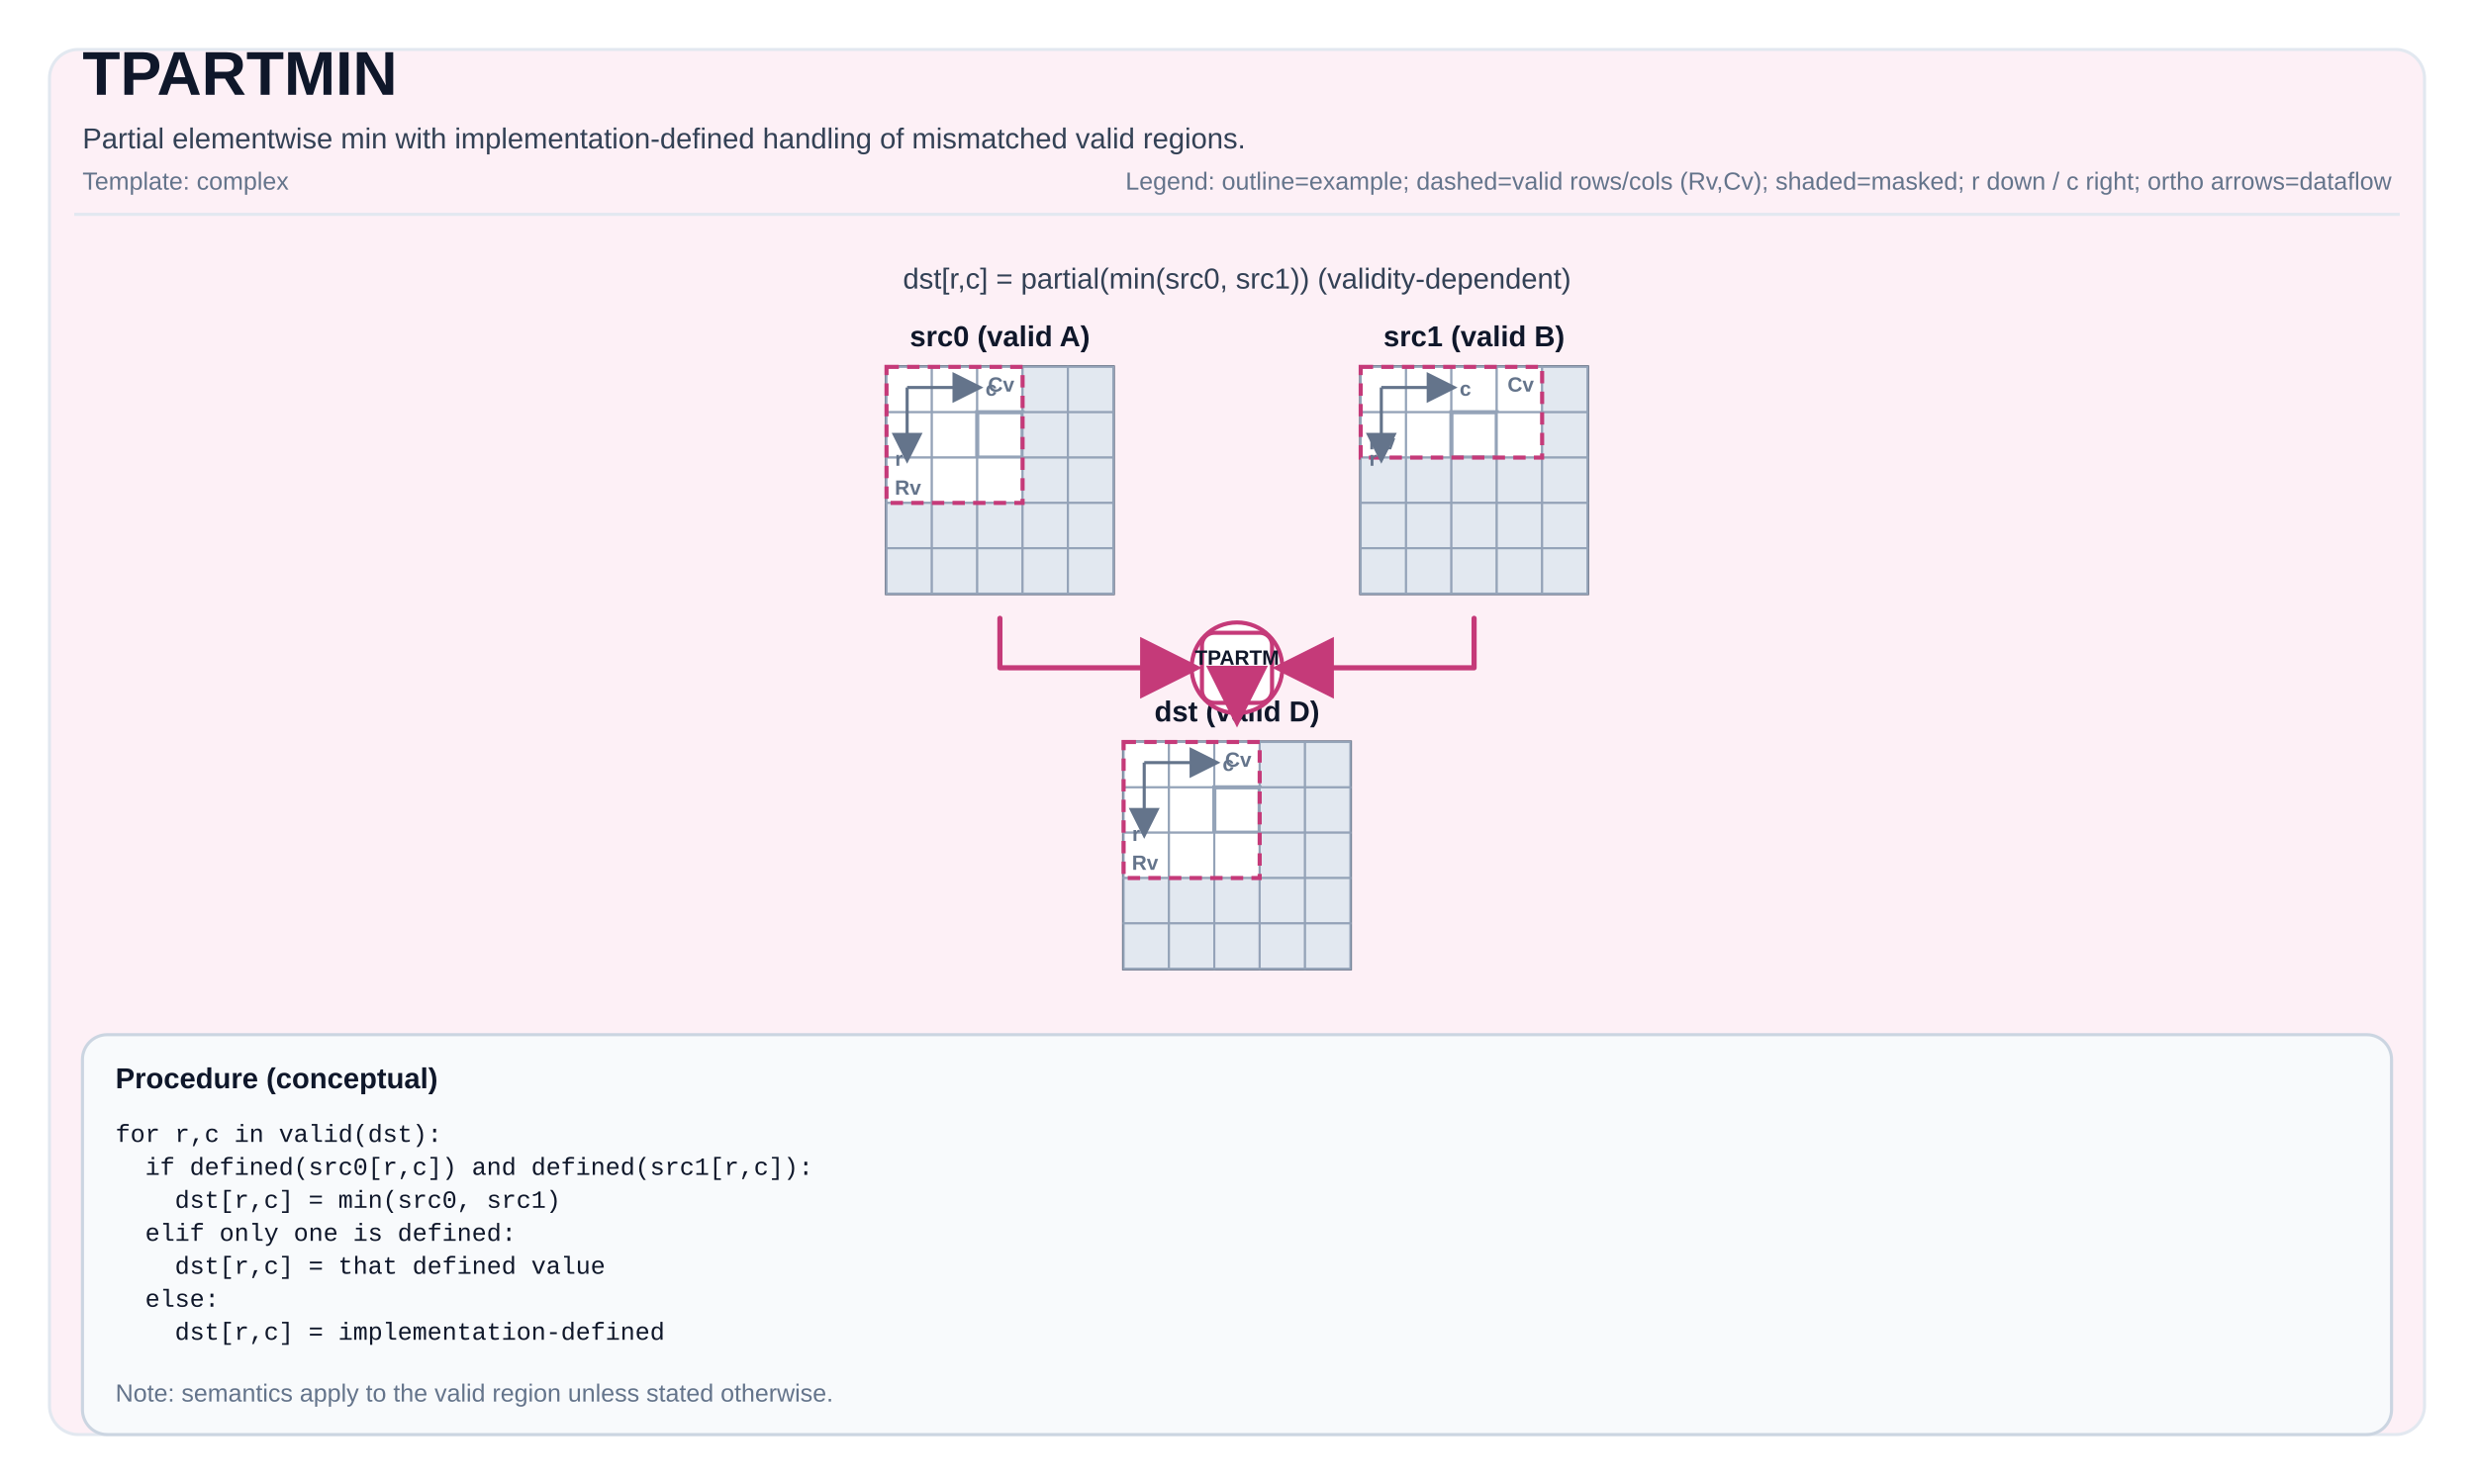
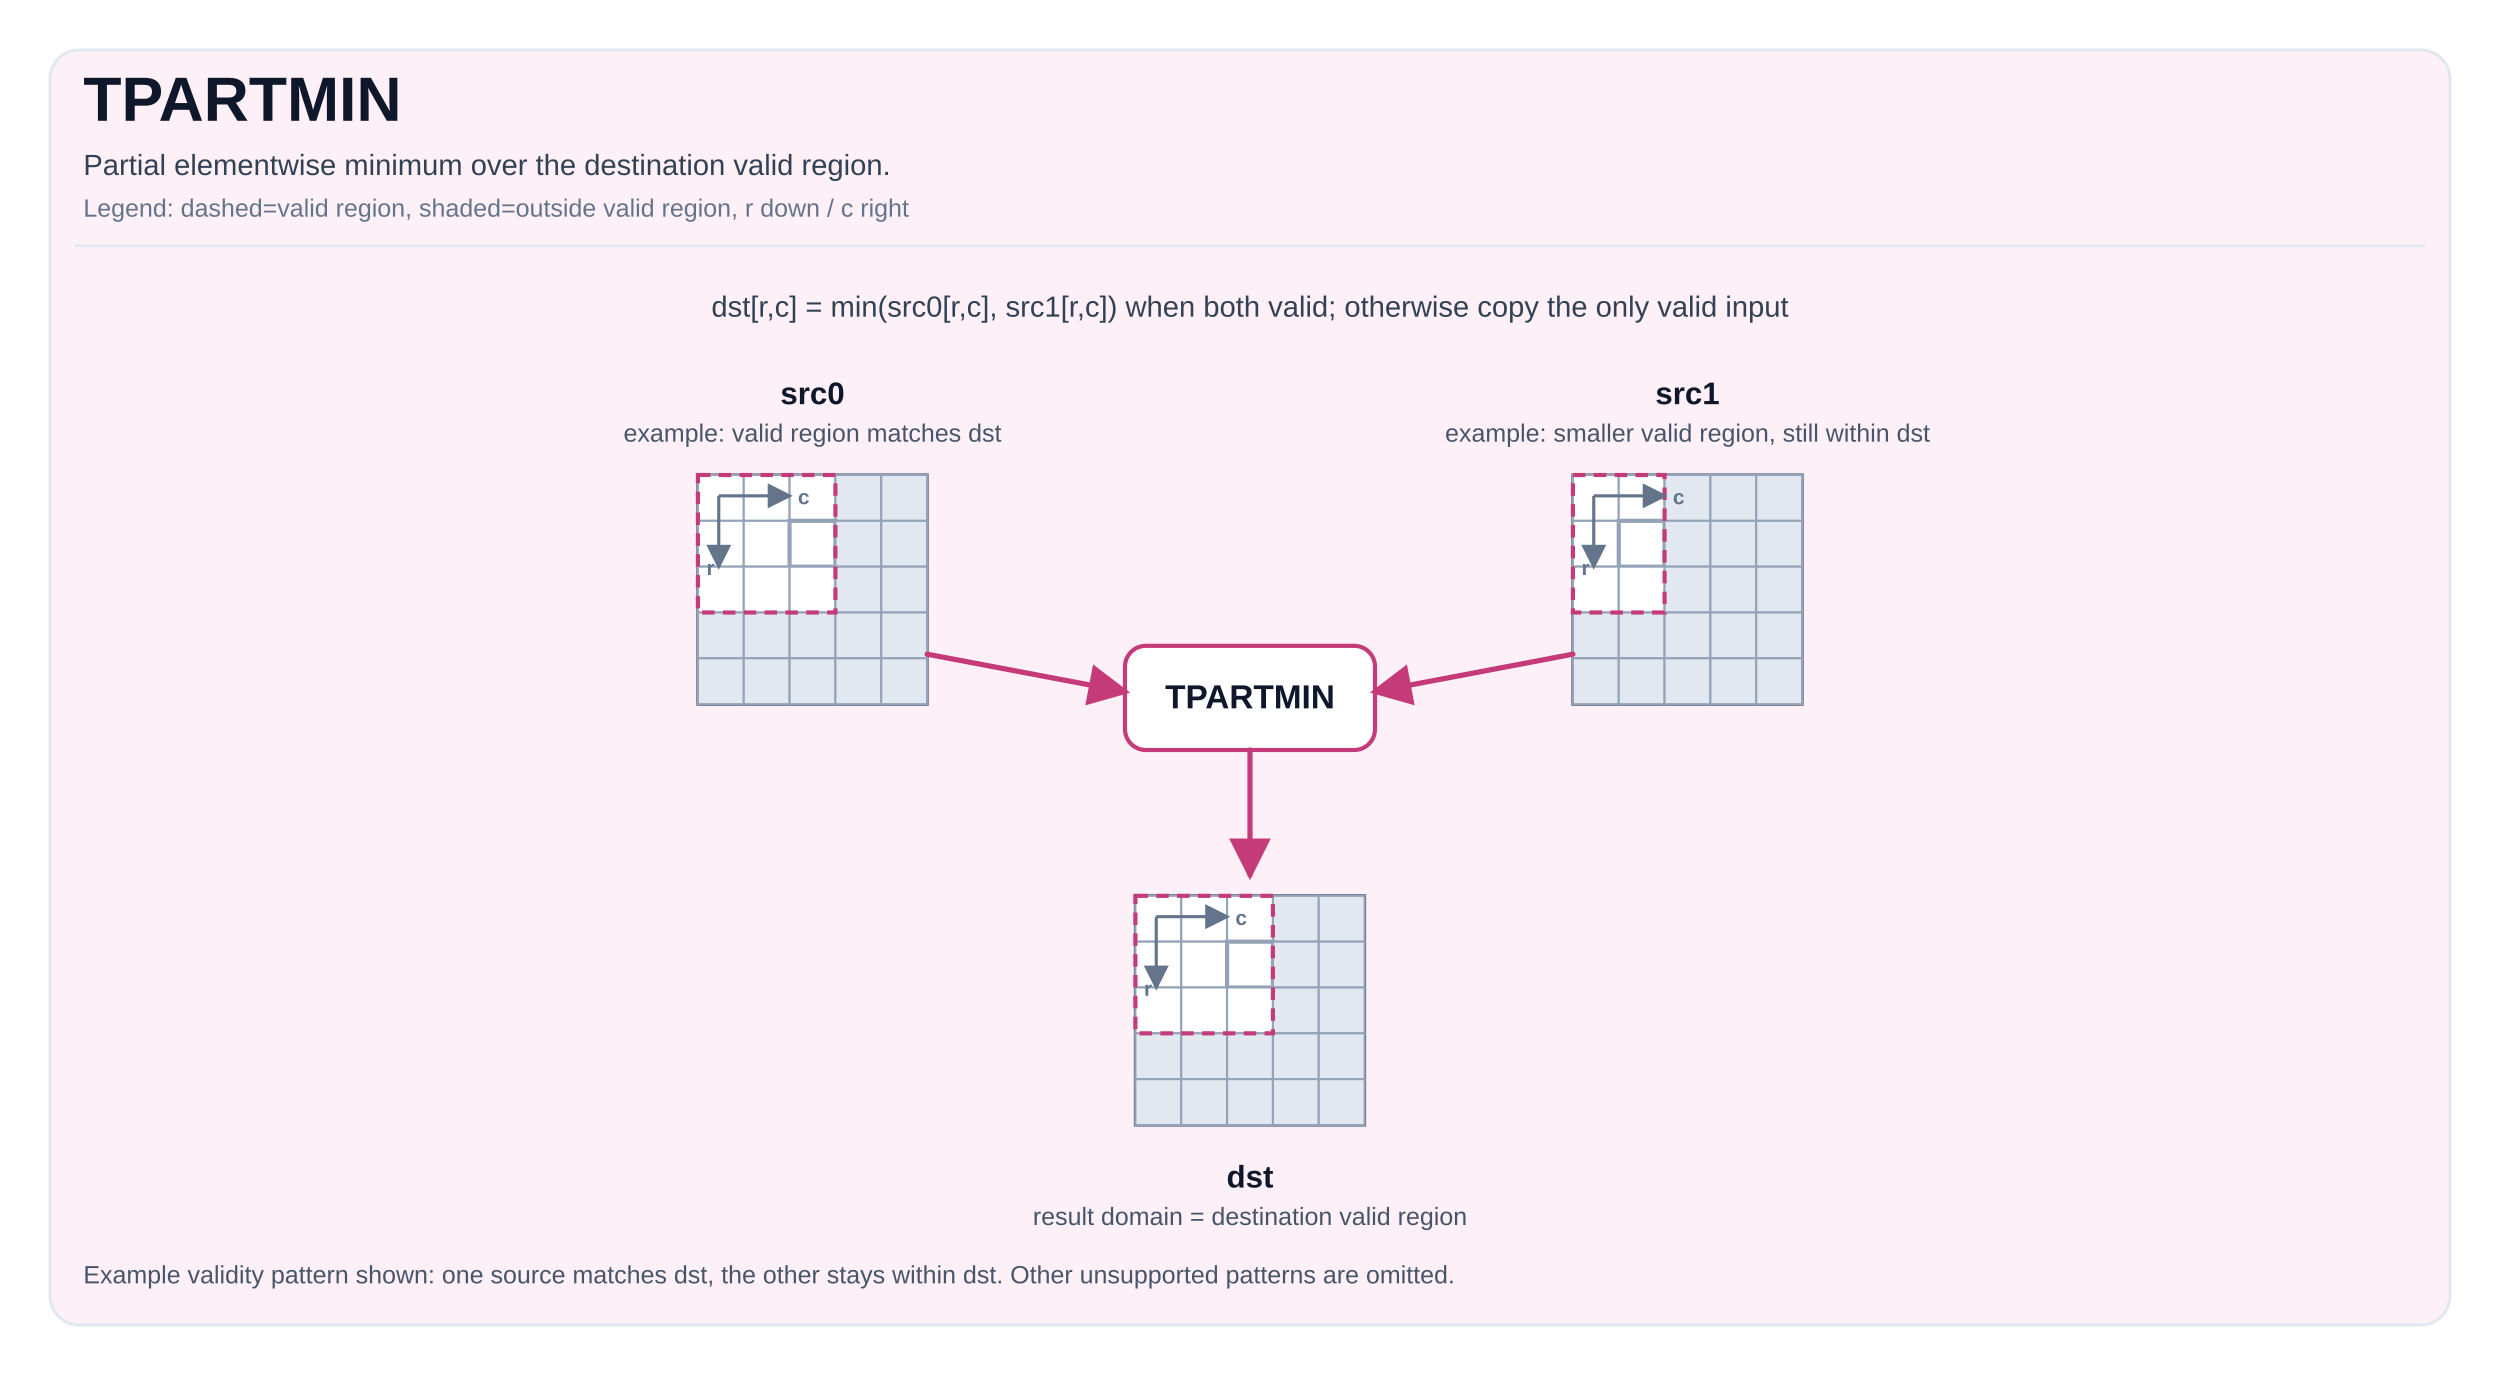
- <svg xmlns="http://www.w3.org/2000/svg" width="1200" height="720" viewBox="0 0 1200 720" role="img" aria-label="TPARTMIN tile operation diagram">
+ <svg xmlns="http://www.w3.org/2000/svg" width="1200" height="660" viewBox="0 0 1200 660" role="img" aria-label="TPARTMIN tile operation diagram">
  <defs>
-     <marker id="arrow" markerWidth="12" markerHeight="12" refX="10" refY="6" orient="auto">
-       <path d="M0,0 L0,12 L12,6 z" fill="#C53A79" />
+     <marker id="arrow" markerWidth="8" markerHeight="8" refX="7" refY="4" orient="auto">
+       <path d="M0,0 L0,8 L8,4 z" fill="#C53A79" />
    </marker>
-     <marker id="axisArrow" markerWidth="10" markerHeight="10" refX="8" refY="5" orient="auto">
-       <path d="M0,0 L0,10 L10,5 z" fill="#64748b" />
+     <marker id="axisArrow" markerWidth="8" markerHeight="8" refX="7" refY="4" orient="auto">
+       <path d="M0,0 L0,8 L8,4 z" fill="#64748b" />
    </marker>
  </defs>
  <style>
svg { font-family: Arial, Helvetica, sans-serif; }
.title { font-size: 30px; font-weight: 700; fill: #0f172a; }
.subtitle { font-size: 14px; fill: #334155; }
.meta { font-size: 12px; fill: #64748b; }
.frame { fill: white; }
.panel { fill: #FDF0F6; stroke: #e2e8f0; stroke-width: 1.5; rx: 14; }
- .tileLabel { font-size: 14px; font-weight: 700; fill: #0f172a; }
+ .tileLabel { font-size: 15px; font-weight: 700; fill: #0f172a; }
+ .tileNote { font-size: 12px; fill: #475569; }
.tileBorder { fill: none; stroke: #475569; stroke-width: 1.5; }
.cell { fill: #ffffff; stroke: #94a3b8; stroke-width: 1; }
.cellMasked { fill: #e2e8f0; }
.cellHL { stroke-width: 2; }
- .cellText { font-family: ui-monospace, SFMono-Regular, Menlo, Monaco, Consolas, 'Liberation Mono', 'Courier New', monospace; font-size: 10px; fill: #0f172a; }
.arrow { stroke-width: 2.5; fill: none; stroke-linejoin: round; stroke-linecap: round; }
.axisLine { stroke: #64748b; stroke-width: 1.5; fill: none; }
.axisText { font-size: 10px; fill: #64748b; font-weight: 700; }
- .opCircle { fill: #ffffff; stroke-width: 2; }
- .opRect { fill: #ffffff; stroke-width: 2; }
- .opText { font-size: 10px; font-weight: 800; fill: #0f172a; }
- .procBox { fill: #f8fafc; stroke: #cbd5e1; stroke-width: 1.5; rx: 12; }
- .procTitle { font-size: 14px; font-weight: 700; fill: #0f172a; }
- .procText { font-family: ui-monospace, SFMono-Regular, Menlo, Monaco, Consolas, 'Liberation Mono', 'Courier New', monospace; font-size: 12px; fill: #0f172a; }
- .smallLabel { font-size: 12px; fill: #334155; }
- .scalarBox { fill: #ffffff; stroke: #cbd5e1; stroke-width: 1.5; }
- .scalarValue { font-size: 16px; font-weight: 700; }
+ .opRect { fill: #ffffff; stroke: #C53A79; stroke-width: 2; rx: 10; }
+ .opText { font-size: 16px; font-weight: 800; fill: #0f172a; }
.validBox { fill: none; stroke-width: 2; stroke-dasharray: 6 4; }
+ .caption { font-size: 12px; fill: #475569; }
</style>
-   <rect x="0" y="0" width="1200" height="720" class="frame" />
-   <rect x="24" y="24" width="1152" height="672" class="panel" />
-   <text x="40" y="46" class="title">TPARTMIN</text>
-   <text x="40" y="72" class="subtitle">Partial elementwise min with implementation-defined handling of mismatched valid regions.</text>
-   <text x="40" y="92" class="meta">Template: complex</text>
-   <text x="1160" y="92" class="meta" text-anchor="end">Legend: outline=example; dashed=valid rows/cols (Rv,Cv); shaded=masked; r down / c right; ortho arrows=dataflow</text>
-   <line x1="36" y1="104" x2="1164" y2="104" stroke="#e2e8f0" stroke-width="1.5" />
-   <text x="600" y="140" class="subtitle" text-anchor="middle" fill="#C53A79">dst[r,c] = partial(min(src0, src1))   (validity-dependent)</text>
-   <text x="485" y="168" class="tileLabel" text-anchor="middle">src0 (valid A)</text>
-   <rect x="430" y="178" width="110" height="110" class="tileBorder" />
-   <rect x="430" y="178" width="22" height="22" class="cell" />
-   <rect x="452" y="178" width="22" height="22" class="cell" />
-   <rect x="474" y="178" width="22" height="22" class="cell" />
-   <rect x="496" y="178" width="22" height="22" class="cell cellMasked" />
-   <rect x="518" y="178" width="22" height="22" class="cell cellMasked" />
-   <rect x="430" y="200" width="22" height="22" class="cell" />
-   <rect x="452" y="200" width="22" height="22" class="cell" />
-   <rect x="474" y="200" width="22" height="22" class="cell cellHL" stroke="#C53A79" />
-   <rect x="496" y="200" width="22" height="22" class="cell cellMasked" />
-   <rect x="518" y="200" width="22" height="22" class="cell cellMasked" />
-   <rect x="430" y="222" width="22" height="22" class="cell" />
-   <rect x="452" y="222" width="22" height="22" class="cell" />
-   <rect x="474" y="222" width="22" height="22" class="cell" />
-   <rect x="496" y="222" width="22" height="22" class="cell cellMasked" />
-   <rect x="518" y="222" width="22" height="22" class="cell cellMasked" />
-   <rect x="430" y="244" width="22" height="22" class="cell cellMasked" />
-   <rect x="452" y="244" width="22" height="22" class="cell cellMasked" />
-   <rect x="474" y="244" width="22" height="22" class="cell cellMasked" />
-   <rect x="496" y="244" width="22" height="22" class="cell cellMasked" />
-   <rect x="518" y="244" width="22" height="22" class="cell cellMasked" />
-   <rect x="430" y="266" width="22" height="22" class="cell cellMasked" />
-   <rect x="452" y="266" width="22" height="22" class="cell cellMasked" />
-   <rect x="474" y="266" width="22" height="22" class="cell cellMasked" />
-   <rect x="496" y="266" width="22" height="22" class="cell cellMasked" />
-   <rect x="518" y="266" width="22" height="22" class="cell cellMasked" />
-   <rect x="430" y="178" width="66" height="66" class="validBox" stroke="#C53A79" />
-   <text x="434" y="240" class="axisText">Rv</text>
-   <text x="492" y="190" class="axisText" text-anchor="end">Cv</text>
-   <path d="M 440 188 L 474 188" class="axisLine" marker-end="url(#axisArrow)" />
-   <path d="M 440 188 L 440 222" class="axisLine" marker-end="url(#axisArrow)" />
-   <text x="478" y="192" class="axisText">c</text>
-   <text x="438" y="226" class="axisText" text-anchor="end">r</text>
-   <text x="715" y="168" class="tileLabel" text-anchor="middle">src1 (valid B)</text>
-   <rect x="660" y="178" width="110" height="110" class="tileBorder" />
-   <rect x="660" y="178" width="22" height="22" class="cell" />
-   <rect x="682" y="178" width="22" height="22" class="cell" />
-   <rect x="704" y="178" width="22" height="22" class="cell" />
-   <rect x="726" y="178" width="22" height="22" class="cell" />
-   <rect x="748" y="178" width="22" height="22" class="cell cellMasked" />
-   <rect x="660" y="200" width="22" height="22" class="cell" />
-   <rect x="682" y="200" width="22" height="22" class="cell" />
-   <rect x="704" y="200" width="22" height="22" class="cell cellHL" stroke="#C53A79" />
-   <rect x="726" y="200" width="22" height="22" class="cell" />
-   <rect x="748" y="200" width="22" height="22" class="cell cellMasked" />
-   <rect x="660" y="222" width="22" height="22" class="cell cellMasked" />
-   <rect x="682" y="222" width="22" height="22" class="cell cellMasked" />
-   <rect x="704" y="222" width="22" height="22" class="cell cellMasked" />
-   <rect x="726" y="222" width="22" height="22" class="cell cellMasked" />
-   <rect x="748" y="222" width="22" height="22" class="cell cellMasked" />
-   <rect x="660" y="244" width="22" height="22" class="cell cellMasked" />
-   <rect x="682" y="244" width="22" height="22" class="cell cellMasked" />
-   <rect x="704" y="244" width="22" height="22" class="cell cellMasked" />
-   <rect x="726" y="244" width="22" height="22" class="cell cellMasked" />
-   <rect x="748" y="244" width="22" height="22" class="cell cellMasked" />
-   <rect x="660" y="266" width="22" height="22" class="cell cellMasked" />
-   <rect x="682" y="266" width="22" height="22" class="cell cellMasked" />
-   <rect x="704" y="266" width="22" height="22" class="cell cellMasked" />
-   <rect x="726" y="266" width="22" height="22" class="cell cellMasked" />
-   <rect x="748" y="266" width="22" height="22" class="cell cellMasked" />
-   <rect x="660" y="178" width="88" height="44" class="validBox" stroke="#C53A79" />
-   <text x="664" y="218" class="axisText">Rv</text>
-   <text x="744" y="190" class="axisText" text-anchor="end">Cv</text>
-   <path d="M 670 188 L 704 188" class="axisLine" marker-end="url(#axisArrow)" />
-   <path d="M 670 188 L 670 222" class="axisLine" marker-end="url(#axisArrow)" />
-   <text x="708" y="192" class="axisText">c</text>
-   <text x="668" y="226" class="axisText" text-anchor="end">r</text>
-   <text x="600" y="350" class="tileLabel" text-anchor="middle">dst (valid D)</text>
-   <rect x="545" y="360" width="110" height="110" class="tileBorder" />
-   <rect x="545" y="360" width="22" height="22" class="cell" />
-   <rect x="567" y="360" width="22" height="22" class="cell" />
-   <rect x="589" y="360" width="22" height="22" class="cell" />
-   <rect x="611" y="360" width="22" height="22" class="cell cellMasked" />
-   <rect x="633" y="360" width="22" height="22" class="cell cellMasked" />
-   <rect x="545" y="382" width="22" height="22" class="cell" />
-   <rect x="567" y="382" width="22" height="22" class="cell" />
-   <rect x="589" y="382" width="22" height="22" class="cell cellHL" stroke="#C53A79" />
-   <rect x="611" y="382" width="22" height="22" class="cell cellMasked" />
-   <rect x="633" y="382" width="22" height="22" class="cell cellMasked" />
-   <rect x="545" y="404" width="22" height="22" class="cell" />
-   <rect x="567" y="404" width="22" height="22" class="cell" />
-   <rect x="589" y="404" width="22" height="22" class="cell" />
-   <rect x="611" y="404" width="22" height="22" class="cell cellMasked" />
-   <rect x="633" y="404" width="22" height="22" class="cell cellMasked" />
-   <rect x="545" y="426" width="22" height="22" class="cell cellMasked" />
-   <rect x="567" y="426" width="22" height="22" class="cell cellMasked" />
-   <rect x="589" y="426" width="22" height="22" class="cell cellMasked" />
-   <rect x="611" y="426" width="22" height="22" class="cell cellMasked" />
-   <rect x="633" y="426" width="22" height="22" class="cell cellMasked" />
-   <rect x="545" y="448" width="22" height="22" class="cell cellMasked" />
-   <rect x="567" y="448" width="22" height="22" class="cell cellMasked" />
-   <rect x="589" y="448" width="22" height="22" class="cell cellMasked" />
-   <rect x="611" y="448" width="22" height="22" class="cell cellMasked" />
-   <rect x="633" y="448" width="22" height="22" class="cell cellMasked" />
-   <rect x="545" y="360" width="66" height="66" class="validBox" stroke="#C53A79" />
-   <text x="549" y="422" class="axisText">Rv</text>
-   <text x="607" y="372" class="axisText" text-anchor="end">Cv</text>
-   <path d="M 555 370 L 589 370" class="axisLine" marker-end="url(#axisArrow)" />
-   <path d="M 555 370 L 555 404" class="axisLine" marker-end="url(#axisArrow)" />
-   <text x="593" y="374" class="axisText">c</text>
-   <text x="553" y="408" class="axisText" text-anchor="end">r</text>
-   <circle cx="600" cy="324" r="22" class="opCircle" stroke="#C53A79" />
-   <rect x="583" y="307" width="34" height="34" rx="6" class="opRect" stroke="#C53A79" />
-   <text x="600" y="322.5" class="opText" font-size="8px" text-anchor="middle">TPARTM</text>
-   <text x="600" y="331.5" class="opText" font-size="8px" text-anchor="middle">IN</text>
-   <path d="M 485 300 L 485 324 L 578 324 L 578 324" class="arrow" stroke="#C53A79" marker-end="url(#arrow)" />
-   <path d="M 715 300 L 715 324 L 622 324 L 622 324" class="arrow" stroke="#C53A79" marker-end="url(#arrow)" />
-   <path d="M 600 346 L 600 347 L 600 347 L 600 348" class="arrow" stroke="#C53A79" marker-end="url(#arrow)" />
-   <rect x="40" y="502" width="1120" height="194" class="procBox" />
-   <text x="56" y="528" class="procTitle">Procedure (conceptual)</text>
-   <text x="56" y="554" class="procText" xml:space="preserve">
-     <tspan x="56" dy="0">for r,c in valid(dst):</tspan>
-     <tspan x="56" dy="16">  if defined(src0[r,c]) and defined(src1[r,c]):</tspan>
-     <tspan x="56" dy="16">    dst[r,c] = min(src0, src1)</tspan>
-     <tspan x="56" dy="16">  elif only one is defined:</tspan>
-     <tspan x="56" dy="16">    dst[r,c] = that defined value</tspan>
-     <tspan x="56" dy="16">  else:</tspan>
-     <tspan x="56" dy="16">    dst[r,c] = implementation-defined</tspan>
-   </text>
-   <text x="56" y="680" class="meta">Note: semantics apply to the valid region unless stated otherwise.</text>
+   <rect x="0" y="0" width="1200" height="660" class="frame" />
+   <rect x="24" y="24" width="1152" height="612" class="panel" />
+   <text x="40" y="58" class="title">TPARTMIN</text>
+   <text x="40" y="84" class="subtitle">Partial elementwise minimum over the destination valid region.</text>
+   <text x="40" y="104" class="meta">Legend: dashed=valid region, shaded=outside valid region, r down / c right</text>
+   <line x1="36" y1="118" x2="1164" y2="118" stroke="#e2e8f0" stroke-width="1.5" />
+   <text x="600" y="152" class="subtitle" text-anchor="middle" fill="#C53A79">dst[r,c] = min(src0[r,c], src1[r,c]) when both valid; otherwise copy the only valid input</text>
+   <text x="390" y="194" class="tileLabel" text-anchor="middle">src0</text>
+   <text x="390" y="212" class="tileNote" text-anchor="middle">example: valid region matches dst</text>
+   <rect x="335" y="228" width="110" height="110" class="tileBorder" />
+   <rect x="335" y="228" width="22" height="22" class="cell" />
+   <rect x="357" y="228" width="22" height="22" class="cell" />
+   <rect x="379" y="228" width="22" height="22" class="cell" />
+   <rect x="401" y="228" width="22" height="22" class="cell cellMasked" />
+   <rect x="423" y="228" width="22" height="22" class="cell cellMasked" />
+   <rect x="335" y="250" width="22" height="22" class="cell" />
+   <rect x="357" y="250" width="22" height="22" class="cell" />
+   <rect x="379" y="250" width="22" height="22" class="cell cellHL" stroke="#C53A79" />
+   <rect x="401" y="250" width="22" height="22" class="cell cellMasked" />
+   <rect x="423" y="250" width="22" height="22" class="cell cellMasked" />
+   <rect x="335" y="272" width="22" height="22" class="cell" />
+   <rect x="357" y="272" width="22" height="22" class="cell" />
+   <rect x="379" y="272" width="22" height="22" class="cell" />
+   <rect x="401" y="272" width="22" height="22" class="cell cellMasked" />
+   <rect x="423" y="272" width="22" height="22" class="cell cellMasked" />
+   <rect x="335" y="294" width="22" height="22" class="cell cellMasked" />
+   <rect x="357" y="294" width="22" height="22" class="cell cellMasked" />
+   <rect x="379" y="294" width="22" height="22" class="cell cellMasked" />
+   <rect x="401" y="294" width="22" height="22" class="cell cellMasked" />
+   <rect x="423" y="294" width="22" height="22" class="cell cellMasked" />
+   <rect x="335" y="316" width="22" height="22" class="cell cellMasked" />
+   <rect x="357" y="316" width="22" height="22" class="cell cellMasked" />
+   <rect x="379" y="316" width="22" height="22" class="cell cellMasked" />
+   <rect x="401" y="316" width="22" height="22" class="cell cellMasked" />
+   <rect x="423" y="316" width="22" height="22" class="cell cellMasked" />
+   <rect x="335" y="228" width="66" height="66" class="validBox" stroke="#C53A79" />
+   <path d="M 345 238 L 379 238" class="axisLine" marker-end="url(#axisArrow)" />
+   <path d="M 345 238 L 345 272" class="axisLine" marker-end="url(#axisArrow)" />
+   <text x="383" y="242" class="axisText">c</text>
+   <text x="343" y="276" class="axisText" text-anchor="end">r</text>
+   <text x="810" y="194" class="tileLabel" text-anchor="middle">src1</text>
+   <text x="810" y="212" class="tileNote" text-anchor="middle">example: smaller valid region, still within dst</text>
+   <rect x="755" y="228" width="110" height="110" class="tileBorder" />
+   <rect x="755" y="228" width="22" height="22" class="cell" />
+   <rect x="777" y="228" width="22" height="22" class="cell" />
+   <rect x="799" y="228" width="22" height="22" class="cell cellMasked" />
+   <rect x="821" y="228" width="22" height="22" class="cell cellMasked" />
+   <rect x="843" y="228" width="22" height="22" class="cell cellMasked" />
+   <rect x="755" y="250" width="22" height="22" class="cell" />
+   <rect x="777" y="250" width="22" height="22" class="cell cellHL" stroke="#C53A79" />
+   <rect x="799" y="250" width="22" height="22" class="cell cellMasked" />
+   <rect x="821" y="250" width="22" height="22" class="cell cellMasked" />
+   <rect x="843" y="250" width="22" height="22" class="cell cellMasked" />
+   <rect x="755" y="272" width="22" height="22" class="cell" />
+   <rect x="777" y="272" width="22" height="22" class="cell" />
+   <rect x="799" y="272" width="22" height="22" class="cell cellMasked" />
+   <rect x="821" y="272" width="22" height="22" class="cell cellMasked" />
+   <rect x="843" y="272" width="22" height="22" class="cell cellMasked" />
+   <rect x="755" y="294" width="22" height="22" class="cell cellMasked" />
+   <rect x="777" y="294" width="22" height="22" class="cell cellMasked" />
+   <rect x="799" y="294" width="22" height="22" class="cell cellMasked" />
+   <rect x="821" y="294" width="22" height="22" class="cell cellMasked" />
+   <rect x="843" y="294" width="22" height="22" class="cell cellMasked" />
+   <rect x="755" y="316" width="22" height="22" class="cell cellMasked" />
+   <rect x="777" y="316" width="22" height="22" class="cell cellMasked" />
+   <rect x="799" y="316" width="22" height="22" class="cell cellMasked" />
+   <rect x="821" y="316" width="22" height="22" class="cell cellMasked" />
+   <rect x="843" y="316" width="22" height="22" class="cell cellMasked" />
+   <rect x="755" y="228" width="44" height="66" class="validBox" stroke="#C53A79" />
+   <path d="M 765 238 L 799 238" class="axisLine" marker-end="url(#axisArrow)" />
+   <path d="M 765 238 L 765 272" class="axisLine" marker-end="url(#axisArrow)" />
+   <text x="803" y="242" class="axisText">c</text>
+   <text x="763" y="276" class="axisText" text-anchor="end">r</text>
+   <rect x="540" y="310" width="120" height="50" class="opRect" />
+   <text x="600" y="340" class="opText" text-anchor="middle">TPARTMIN</text>
+   <path d="M 445 314 L 540 332" class="arrow" stroke="#C53A79" marker-end="url(#arrow)" />
+   <path d="M 755 314 L 660 332" class="arrow" stroke="#C53A79" marker-end="url(#arrow)" />
+   <rect x="545" y="430" width="110" height="110" class="tileBorder" />
+   <rect x="545" y="430" width="22" height="22" class="cell" />
+   <rect x="567" y="430" width="22" height="22" class="cell" />
+   <rect x="589" y="430" width="22" height="22" class="cell" />
+   <rect x="611" y="430" width="22" height="22" class="cell cellMasked" />
+   <rect x="633" y="430" width="22" height="22" class="cell cellMasked" />
+   <rect x="545" y="452" width="22" height="22" class="cell" />
+   <rect x="567" y="452" width="22" height="22" class="cell" />
+   <rect x="589" y="452" width="22" height="22" class="cell cellHL" stroke="#C53A79" />
+   <rect x="611" y="452" width="22" height="22" class="cell cellMasked" />
+   <rect x="633" y="452" width="22" height="22" class="cell cellMasked" />
+   <rect x="545" y="474" width="22" height="22" class="cell" />
+   <rect x="567" y="474" width="22" height="22" class="cell" />
+   <rect x="589" y="474" width="22" height="22" class="cell" />
+   <rect x="611" y="474" width="22" height="22" class="cell cellMasked" />
+   <rect x="633" y="474" width="22" height="22" class="cell cellMasked" />
+   <rect x="545" y="496" width="22" height="22" class="cell cellMasked" />
+   <rect x="567" y="496" width="22" height="22" class="cell cellMasked" />
+   <rect x="589" y="496" width="22" height="22" class="cell cellMasked" />
+   <rect x="611" y="496" width="22" height="22" class="cell cellMasked" />
+   <rect x="633" y="496" width="22" height="22" class="cell cellMasked" />
+   <rect x="545" y="518" width="22" height="22" class="cell cellMasked" />
+   <rect x="567" y="518" width="22" height="22" class="cell cellMasked" />
+   <rect x="589" y="518" width="22" height="22" class="cell cellMasked" />
+   <rect x="611" y="518" width="22" height="22" class="cell cellMasked" />
+   <rect x="633" y="518" width="22" height="22" class="cell cellMasked" />
+   <rect x="545" y="430" width="66" height="66" class="validBox" stroke="#C53A79" />
+   <path d="M 555 440 L 589 440" class="axisLine" marker-end="url(#axisArrow)" />
+   <path d="M 555 440 L 555 474" class="axisLine" marker-end="url(#axisArrow)" />
+   <text x="593" y="444" class="axisText">c</text>
+   <text x="553" y="478" class="axisText" text-anchor="end">r</text>
+   <path d="M 600 360 L 600 420" class="arrow" stroke="#C53A79" marker-end="url(#arrow)" />
+   <text x="600" y="570" class="tileLabel" text-anchor="middle">dst</text>
+   <text x="600" y="588" class="tileNote" text-anchor="middle">result domain = destination valid region</text>
+   <text x="40" y="616" class="caption">Example validity pattern shown: one source matches dst, the other stays within dst. Other unsupported patterns are omitted.</text>
</svg>
